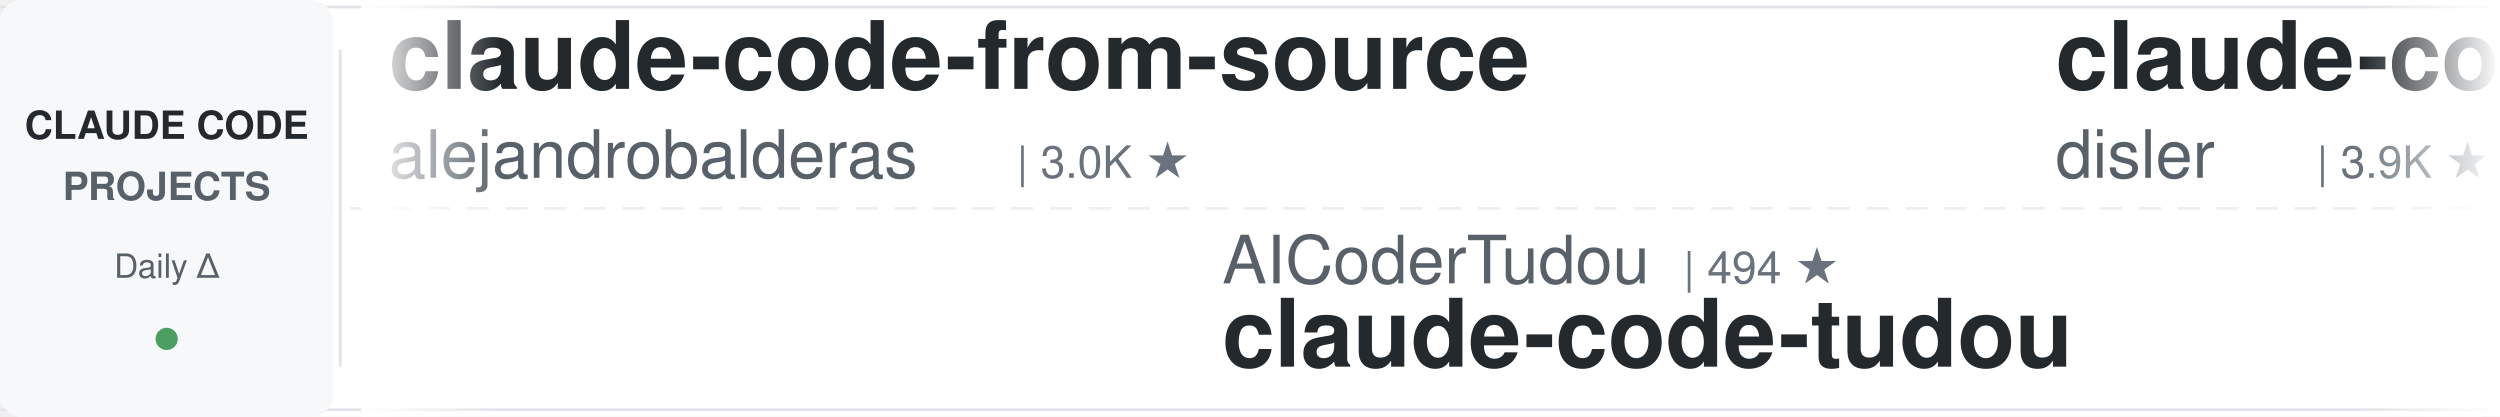
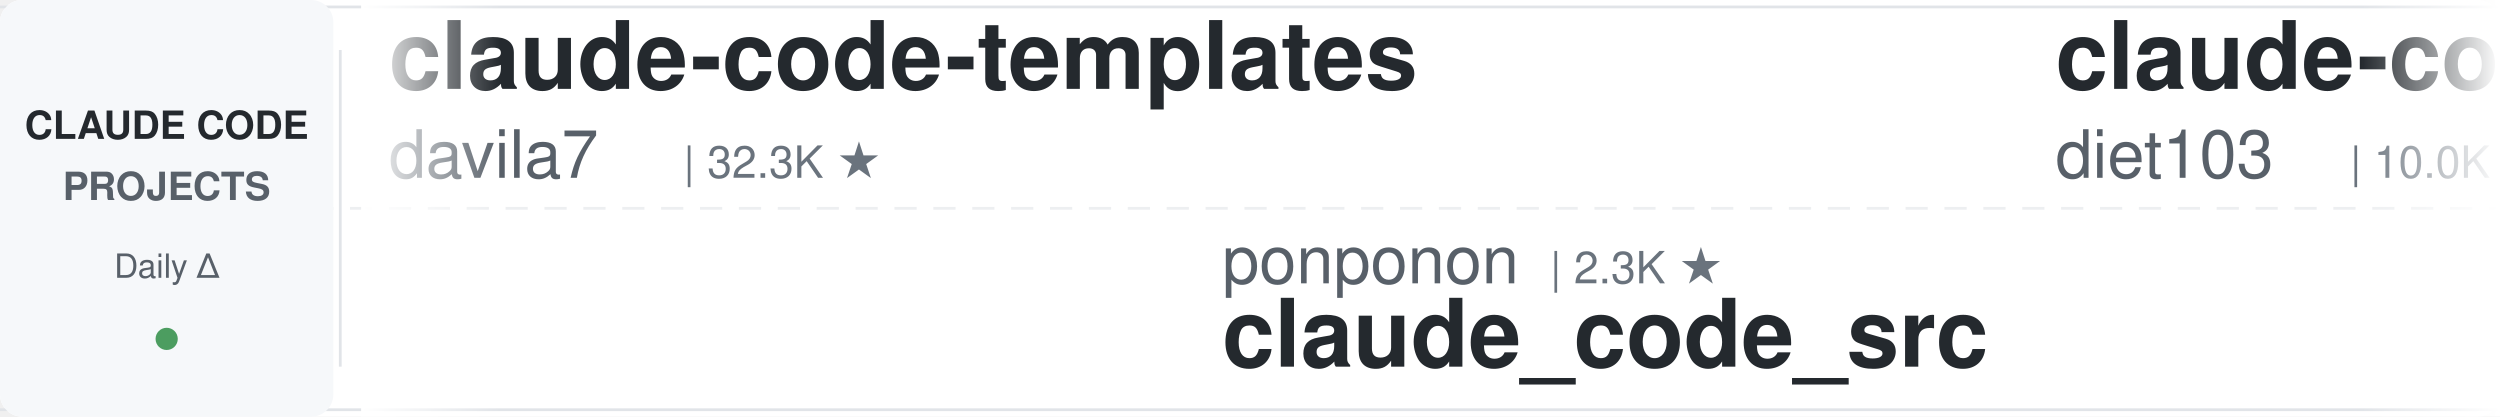
<svg xmlns="http://www.w3.org/2000/svg" width="900" height="150">
  <defs>
    <linearGradient id="leftFade" x1="0%" y1="0%" x2="100%" y2="0%">
      <stop offset="0%" style="stop-color:#ffffff;stop-opacity:1" />
      <stop offset="100%" style="stop-color:#ffffff;stop-opacity:0" />
    </linearGradient>
    <linearGradient id="rightFade" x1="0%" y1="0%" x2="100%" y2="0%">
      <stop offset="0%" style="stop-color:#ffffff;stop-opacity:0" />
      <stop offset="100%" style="stop-color:#ffffff;stop-opacity:1" />
    </linearGradient>
  </defs>
  <rect width="900" height="150" fill="#ffffff" rx="8" />
  <rect x="0" y="2" width="900" height="1" fill="#e1e4e8" />
  <rect x="0" y="147" width="900" height="1" fill="#e1e4e8" />
  <line x1="0" y1="75" x2="900" y2="75" stroke="#e1e4e8" stroke-width="1" stroke-dasharray="8 6" opacity="0.6" />
  <rect x="0" y="0" width="120" height="150" fill="#f6f8fa" rx="8" />
  <text x="60" y="50" font-family="-apple-system, BlinkMacSystemFont, 'Segoe UI', Helvetica, Arial, sans-serif" font-size="14" font-weight="600" fill="#24292e" text-anchor="middle">CLAUDE CODE</text>
  <text x="60" y="72" font-family="-apple-system, BlinkMacSystemFont, 'Segoe UI', Helvetica, Arial, sans-serif" font-size="14" font-weight="600" fill="#586069" text-anchor="middle">PROJECTS</text>
  <text x="60" y="100" font-family="-apple-system, BlinkMacSystemFont, 'Segoe UI', Helvetica, Arial, sans-serif" font-size="12" font-weight="500" fill="#586069" text-anchor="middle">Daily Δ</text>
  <circle cx="60" cy="122" r="4" fill="#22863a" opacity="0.8" />
  <rect x="122" y="18" width="1" height="114" fill="#e1e4e8" />
  <clipPath id="tickerClip">
    <rect x="130" y="0" width="770" height="150" />
  </clipPath>
  <g clip-path="url(#tickerClip)">
    <g id="tickerItems">
      <animateTransform attributeName="transform" attributeType="XML" type="translate" from="0 0" to="-3000 0" dur="54s" repeatCount="indefinite" />
      <g transform="translate(0, 0)">
-         <text x="140" y="32" font-family="-apple-system, BlinkMacSystemFont, 'Segoe UI', Helvetica, Arial, sans-serif" font-size="34" font-weight="600" fill="#24292e">claude-code-from-source</text>
-         <text x="140" y="64" font-family="-apple-system, BlinkMacSystemFont, 'Segoe UI', Helvetica, Arial, sans-serif" font-size="24" font-weight="400" fill="#586069">alejandrobalderas</text>
-         <text x="366" y="64" font-family="-apple-system, BlinkMacSystemFont, 'Segoe UI', Helvetica, Arial, sans-serif" font-size="16" font-weight="500" fill="#6a737d">| 3.0K ★</text>
+         <text x="140" y="32" font-family="-apple-system, BlinkMacSystemFont, 'Segoe UI', Helvetica, Arial, sans-serif" font-size="34" font-weight="600" fill="#24292e">claude-code-templates</text>
+         <text x="140" y="64" font-family="-apple-system, BlinkMacSystemFont, 'Segoe UI', Helvetica, Arial, sans-serif" font-size="24" font-weight="400" fill="#586069">davila7</text>
+         <text x="246" y="64" font-family="-apple-system, BlinkMacSystemFont, 'Segoe UI', Helvetica, Arial, sans-serif" font-size="16" font-weight="500" fill="#6a737d">| 32.3K ★</text>
      </g>
      <g transform="translate(300, 0)">
-         <text x="140" y="102" font-family="-apple-system, BlinkMacSystemFont, 'Segoe UI', Helvetica, Arial, sans-serif" font-size="24" font-weight="400" fill="#586069">AICoderTudou</text>
-         <text x="306" y="102" font-family="-apple-system, BlinkMacSystemFont, 'Segoe UI', Helvetica, Arial, sans-serif" font-size="16" font-weight="500" fill="#6a737d">| 494 ★</text>
-         <text x="140" y="132" font-family="-apple-system, BlinkMacSystemFont, 'Segoe UI', Helvetica, Arial, sans-serif" font-size="34" font-weight="600" fill="#24292e">claude-code-tudou</text>
+         <text x="140" y="102" font-family="-apple-system, BlinkMacSystemFont, 'Segoe UI', Helvetica, Arial, sans-serif" font-size="24" font-weight="400" fill="#586069">ponponon</text>
+         <text x="258" y="102" font-family="-apple-system, BlinkMacSystemFont, 'Segoe UI', Helvetica, Arial, sans-serif" font-size="16" font-weight="500" fill="#6a737d">| 2.3K ★</text>
+         <text x="140" y="132" font-family="-apple-system, BlinkMacSystemFont, 'Segoe UI', Helvetica, Arial, sans-serif" font-size="34" font-weight="600" fill="#24292e">claude_code_src</text>
      </g>
      <g transform="translate(600, 0)">
-         <text x="140" y="32" font-family="-apple-system, BlinkMacSystemFont, 'Segoe UI', Helvetica, Arial, sans-serif" font-size="34" font-weight="600" fill="#24292e">claude-code-hooks-master...</text>
-         <text x="140" y="64" font-family="-apple-system, BlinkMacSystemFont, 'Segoe UI', Helvetica, Arial, sans-serif" font-size="24" font-weight="400" fill="#586069">disler</text>
-         <text x="234" y="64" font-family="-apple-system, BlinkMacSystemFont, 'Segoe UI', Helvetica, Arial, sans-serif" font-size="16" font-weight="500" fill="#6a737d">| 3.9K ★</text>
+         <text x="140" y="32" font-family="-apple-system, BlinkMacSystemFont, 'Segoe UI', Helvetica, Arial, sans-serif" font-size="34" font-weight="600" fill="#24292e">claude-code-infrastructu...</text>
+         <text x="140" y="64" font-family="-apple-system, BlinkMacSystemFont, 'Segoe UI', Helvetica, Arial, sans-serif" font-size="24" font-weight="400" fill="#586069">diet103</text>
+         <text x="246" y="64" font-family="-apple-system, BlinkMacSystemFont, 'Segoe UI', Helvetica, Arial, sans-serif" font-size="16" font-weight="500" fill="#6a737d">| 10.0K ★</text>
      </g>
      <g transform="translate(900, 0)">
-         <text x="140" y="102" font-family="-apple-system, BlinkMacSystemFont, 'Segoe UI', Helvetica, Arial, sans-serif" font-size="24" font-weight="400" fill="#586069">ccplugins</text>
-         <text x="270" y="102" font-family="-apple-system, BlinkMacSystemFont, 'Segoe UI', Helvetica, Arial, sans-serif" font-size="16" font-weight="500" fill="#6a737d">| 964 ★</text>
-         <text x="140" y="132" font-family="-apple-system, BlinkMacSystemFont, 'Segoe UI', Helvetica, Arial, sans-serif" font-size="34" font-weight="600" fill="#24292e">awesome-claude-code-plug...</text>
+         <text x="140" y="102" font-family="-apple-system, BlinkMacSystemFont, 'Segoe UI', Helvetica, Arial, sans-serif" font-size="24" font-weight="400" fill="#586069">frankbria</text>
+         <text x="270" y="102" font-family="-apple-system, BlinkMacSystemFont, 'Segoe UI', Helvetica, Arial, sans-serif" font-size="16" font-weight="500" fill="#6a737d">| 9.6K ★</text>
+         <text x="140" y="132" font-family="-apple-system, BlinkMacSystemFont, 'Segoe UI', Helvetica, Arial, sans-serif" font-size="34" font-weight="600" fill="#24292e">ralph-claude-code</text>
      </g>
      <g transform="translate(1200, 0)">
-         <text x="140" y="32" font-family="-apple-system, BlinkMacSystemFont, 'Segoe UI', Helvetica, Arial, sans-serif" font-size="34" font-weight="600" fill="#24292e">claude-code-source</text>
-         <text x="140" y="64" font-family="-apple-system, BlinkMacSystemFont, 'Segoe UI', Helvetica, Arial, sans-serif" font-size="24" font-weight="400" fill="#586069">JrCx7scC</text>
-         <text x="258" y="64" font-family="-apple-system, BlinkMacSystemFont, 'Segoe UI', Helvetica, Arial, sans-serif" font-size="16" font-weight="500" fill="#6a737d">| 376 ★</text>
+         <text x="140" y="32" font-family="-apple-system, BlinkMacSystemFont, 'Segoe UI', Helvetica, Arial, sans-serif" font-size="34" font-weight="600" fill="#24292e">edmunds-claude-code</text>
+         <text x="140" y="64" font-family="-apple-system, BlinkMacSystemFont, 'Segoe UI', Helvetica, Arial, sans-serif" font-size="24" font-weight="400" fill="#586069">edmund-io</text>
+         <text x="270" y="64" font-family="-apple-system, BlinkMacSystemFont, 'Segoe UI', Helvetica, Arial, sans-serif" font-size="16" font-weight="500" fill="#6a737d">| 1.5K ★</text>
      </g>
      <g transform="translate(1500, 0)">
        <text x="140" y="102" font-family="-apple-system, BlinkMacSystemFont, 'Segoe UI', Helvetica, Arial, sans-serif" font-size="24" font-weight="400" fill="#586069">anthropics</text>
-         <text x="282" y="102" font-family="-apple-system, BlinkMacSystemFont, 'Segoe UI', Helvetica, Arial, sans-serif" font-size="16" font-weight="500" fill="#6a737d">| 994 ★</text>
-         <text x="140" y="132" font-family="-apple-system, BlinkMacSystemFont, 'Segoe UI', Helvetica, Arial, sans-serif" font-size="34" font-weight="600" fill="#24292e">claude-code-base-action</text>
+         <text x="282" y="102" font-family="-apple-system, BlinkMacSystemFont, 'Segoe UI', Helvetica, Arial, sans-serif" font-size="16" font-weight="500" fill="#6a737d">| 6.3K ★</text>
+         <text x="140" y="132" font-family="-apple-system, BlinkMacSystemFont, 'Segoe UI', Helvetica, Arial, sans-serif" font-size="34" font-weight="600" fill="#24292e">claude-code-security-rev...</text>
      </g>
      <g transform="translate(1800, 0)">
-         <text x="140" y="32" font-family="-apple-system, BlinkMacSystemFont, 'Segoe UI', Helvetica, Arial, sans-serif" font-size="34" font-weight="600" fill="#24292e">claude-code-source-build</text>
-         <text x="140" y="64" font-family="-apple-system, BlinkMacSystemFont, 'Segoe UI', Helvetica, Arial, sans-serif" font-size="24" font-weight="400" fill="#586069">andrew-kramer-inno</text>
-         <text x="378" y="64" font-family="-apple-system, BlinkMacSystemFont, 'Segoe UI', Helvetica, Arial, sans-serif" font-size="16" font-weight="500" fill="#6a737d">| 595 ★</text>
+         <text x="140" y="32" font-family="-apple-system, BlinkMacSystemFont, 'Segoe UI', Helvetica, Arial, sans-serif" font-size="34" font-weight="600" fill="#24292e">awesome-claude-code-plug...</text>
+         <text x="140" y="64" font-family="-apple-system, BlinkMacSystemFont, 'Segoe UI', Helvetica, Arial, sans-serif" font-size="24" font-weight="400" fill="#586069">ccplugins</text>
+         <text x="270" y="64" font-family="-apple-system, BlinkMacSystemFont, 'Segoe UI', Helvetica, Arial, sans-serif" font-size="16" font-weight="500" fill="#6a737d">| 964 ★</text>
      </g>
      <g transform="translate(2100, 0)">
-         <text x="140" y="102" font-family="-apple-system, BlinkMacSystemFont, 'Segoe UI', Helvetica, Arial, sans-serif" font-size="24" font-weight="400" fill="#586069">musistudio</text>
-         <text x="282" y="102" font-family="-apple-system, BlinkMacSystemFont, 'Segoe UI', Helvetica, Arial, sans-serif" font-size="16" font-weight="500" fill="#6a737d">| 37.5K ★</text>
-         <text x="140" y="132" font-family="-apple-system, BlinkMacSystemFont, 'Segoe UI', Helvetica, Arial, sans-serif" font-size="34" font-weight="600" fill="#24292e">claude-code-router</text>
+         <text x="140" y="102" font-family="-apple-system, BlinkMacSystemFont, 'Segoe UI', Helvetica, Arial, sans-serif" font-size="24" font-weight="400" fill="#586069">daymade</text>
+         <text x="246" y="102" font-family="-apple-system, BlinkMacSystemFont, 'Segoe UI', Helvetica, Arial, sans-serif" font-size="16" font-weight="500" fill="#6a737d">| 1.4K ★</text>
+         <text x="140" y="132" font-family="-apple-system, BlinkMacSystemFont, 'Segoe UI', Helvetica, Arial, sans-serif" font-size="34" font-weight="600" fill="#24292e">claude-code-skills</text>
      </g>
      <g transform="translate(2400, 0)">
-         <text x="140" y="32" font-family="-apple-system, BlinkMacSystemFont, 'Segoe UI', Helvetica, Arial, sans-serif" font-size="34" font-weight="600" fill="#24292e">ralph-claude-code</text>
-         <text x="140" y="64" font-family="-apple-system, BlinkMacSystemFont, 'Segoe UI', Helvetica, Arial, sans-serif" font-size="24" font-weight="400" fill="#586069">frankbria</text>
-         <text x="270" y="64" font-family="-apple-system, BlinkMacSystemFont, 'Segoe UI', Helvetica, Arial, sans-serif" font-size="16" font-weight="500" fill="#6a737d">| 9.6K ★</text>
+         <text x="140" y="32" font-family="-apple-system, BlinkMacSystemFont, 'Segoe UI', Helvetica, Arial, sans-serif" font-size="34" font-weight="600" fill="#24292e">Open-ClaudeCode</text>
+         <text x="140" y="64" font-family="-apple-system, BlinkMacSystemFont, 'Segoe UI', Helvetica, Arial, sans-serif" font-size="24" font-weight="400" fill="#586069">LING71671</text>
+         <text x="270" y="64" font-family="-apple-system, BlinkMacSystemFont, 'Segoe UI', Helvetica, Arial, sans-serif" font-size="16" font-weight="500" fill="#6a737d">| 961 ★</text>
      </g>
      <g transform="translate(2700, 0)">
-         <text x="140" y="102" font-family="-apple-system, BlinkMacSystemFont, 'Segoe UI', Helvetica, Arial, sans-serif" font-size="24" font-weight="400" fill="#586069">WorldFlowAI</text>
-         <text x="294" y="102" font-family="-apple-system, BlinkMacSystemFont, 'Segoe UI', Helvetica, Arial, sans-serif" font-size="16" font-weight="500" fill="#6a737d">| 3.9K ★</text>
-         <text x="140" y="132" font-family="-apple-system, BlinkMacSystemFont, 'Segoe UI', Helvetica, Arial, sans-serif" font-size="34" font-weight="600" fill="#24292e">everything-claude-code</text>
+         <text x="140" y="102" font-family="-apple-system, BlinkMacSystemFont, 'Segoe UI', Helvetica, Arial, sans-serif" font-size="24" font-weight="400" fill="#586069">kodu-ai</text>
+         <text x="246" y="102" font-family="-apple-system, BlinkMacSystemFont, 'Segoe UI', Helvetica, Arial, sans-serif" font-size="16" font-weight="500" fill="#6a737d">| 5.2K ★</text>
+         <text x="140" y="132" font-family="-apple-system, BlinkMacSystemFont, 'Segoe UI', Helvetica, Arial, sans-serif" font-size="34" font-weight="600" fill="#24292e">claude-coder</text>
      </g>
      <g transform="translate(3000, 0)">
-         <text x="140" y="32" font-family="-apple-system, BlinkMacSystemFont, 'Segoe UI', Helvetica, Arial, sans-serif" font-size="34" font-weight="600" fill="#24292e">claude-code-from-source</text>
-         <text x="140" y="64" font-family="-apple-system, BlinkMacSystemFont, 'Segoe UI', Helvetica, Arial, sans-serif" font-size="24" font-weight="400" fill="#586069">alejandrobalderas</text>
-         <text x="366" y="64" font-family="-apple-system, BlinkMacSystemFont, 'Segoe UI', Helvetica, Arial, sans-serif" font-size="16" font-weight="500" fill="#6a737d">| 3.0K ★</text>
+         <text x="140" y="32" font-family="-apple-system, BlinkMacSystemFont, 'Segoe UI', Helvetica, Arial, sans-serif" font-size="34" font-weight="600" fill="#24292e">claude-code-templates</text>
+         <text x="140" y="64" font-family="-apple-system, BlinkMacSystemFont, 'Segoe UI', Helvetica, Arial, sans-serif" font-size="24" font-weight="400" fill="#586069">davila7</text>
+         <text x="246" y="64" font-family="-apple-system, BlinkMacSystemFont, 'Segoe UI', Helvetica, Arial, sans-serif" font-size="16" font-weight="500" fill="#6a737d">| 32.3K ★</text>
      </g>
      <g transform="translate(3300, 0)">
-         <text x="140" y="102" font-family="-apple-system, BlinkMacSystemFont, 'Segoe UI', Helvetica, Arial, sans-serif" font-size="24" font-weight="400" fill="#586069">AICoderTudou</text>
-         <text x="306" y="102" font-family="-apple-system, BlinkMacSystemFont, 'Segoe UI', Helvetica, Arial, sans-serif" font-size="16" font-weight="500" fill="#6a737d">| 494 ★</text>
-         <text x="140" y="132" font-family="-apple-system, BlinkMacSystemFont, 'Segoe UI', Helvetica, Arial, sans-serif" font-size="34" font-weight="600" fill="#24292e">claude-code-tudou</text>
+         <text x="140" y="102" font-family="-apple-system, BlinkMacSystemFont, 'Segoe UI', Helvetica, Arial, sans-serif" font-size="24" font-weight="400" fill="#586069">ponponon</text>
+         <text x="258" y="102" font-family="-apple-system, BlinkMacSystemFont, 'Segoe UI', Helvetica, Arial, sans-serif" font-size="16" font-weight="500" fill="#6a737d">| 2.3K ★</text>
+         <text x="140" y="132" font-family="-apple-system, BlinkMacSystemFont, 'Segoe UI', Helvetica, Arial, sans-serif" font-size="34" font-weight="600" fill="#24292e">claude_code_src</text>
      </g>
      <g transform="translate(3600, 0)">
-         <text x="140" y="32" font-family="-apple-system, BlinkMacSystemFont, 'Segoe UI', Helvetica, Arial, sans-serif" font-size="34" font-weight="600" fill="#24292e">claude-code-hooks-master...</text>
-         <text x="140" y="64" font-family="-apple-system, BlinkMacSystemFont, 'Segoe UI', Helvetica, Arial, sans-serif" font-size="24" font-weight="400" fill="#586069">disler</text>
-         <text x="234" y="64" font-family="-apple-system, BlinkMacSystemFont, 'Segoe UI', Helvetica, Arial, sans-serif" font-size="16" font-weight="500" fill="#6a737d">| 3.9K ★</text>
+         <text x="140" y="32" font-family="-apple-system, BlinkMacSystemFont, 'Segoe UI', Helvetica, Arial, sans-serif" font-size="34" font-weight="600" fill="#24292e">claude-code-infrastructu...</text>
+         <text x="140" y="64" font-family="-apple-system, BlinkMacSystemFont, 'Segoe UI', Helvetica, Arial, sans-serif" font-size="24" font-weight="400" fill="#586069">diet103</text>
+         <text x="246" y="64" font-family="-apple-system, BlinkMacSystemFont, 'Segoe UI', Helvetica, Arial, sans-serif" font-size="16" font-weight="500" fill="#6a737d">| 10.0K ★</text>
      </g>
      <g transform="translate(3900, 0)">
-         <text x="140" y="102" font-family="-apple-system, BlinkMacSystemFont, 'Segoe UI', Helvetica, Arial, sans-serif" font-size="24" font-weight="400" fill="#586069">ccplugins</text>
-         <text x="270" y="102" font-family="-apple-system, BlinkMacSystemFont, 'Segoe UI', Helvetica, Arial, sans-serif" font-size="16" font-weight="500" fill="#6a737d">| 964 ★</text>
-         <text x="140" y="132" font-family="-apple-system, BlinkMacSystemFont, 'Segoe UI', Helvetica, Arial, sans-serif" font-size="34" font-weight="600" fill="#24292e">awesome-claude-code-plug...</text>
+         <text x="140" y="102" font-family="-apple-system, BlinkMacSystemFont, 'Segoe UI', Helvetica, Arial, sans-serif" font-size="24" font-weight="400" fill="#586069">frankbria</text>
+         <text x="270" y="102" font-family="-apple-system, BlinkMacSystemFont, 'Segoe UI', Helvetica, Arial, sans-serif" font-size="16" font-weight="500" fill="#6a737d">| 9.6K ★</text>
+         <text x="140" y="132" font-family="-apple-system, BlinkMacSystemFont, 'Segoe UI', Helvetica, Arial, sans-serif" font-size="34" font-weight="600" fill="#24292e">ralph-claude-code</text>
      </g>
    </g>
  </g>
  <rect x="130" y="0" width="50" height="150" fill="url(#leftFade)" />
  <rect x="850" y="0" width="50" height="150" fill="url(#rightFade)" />
</svg>
